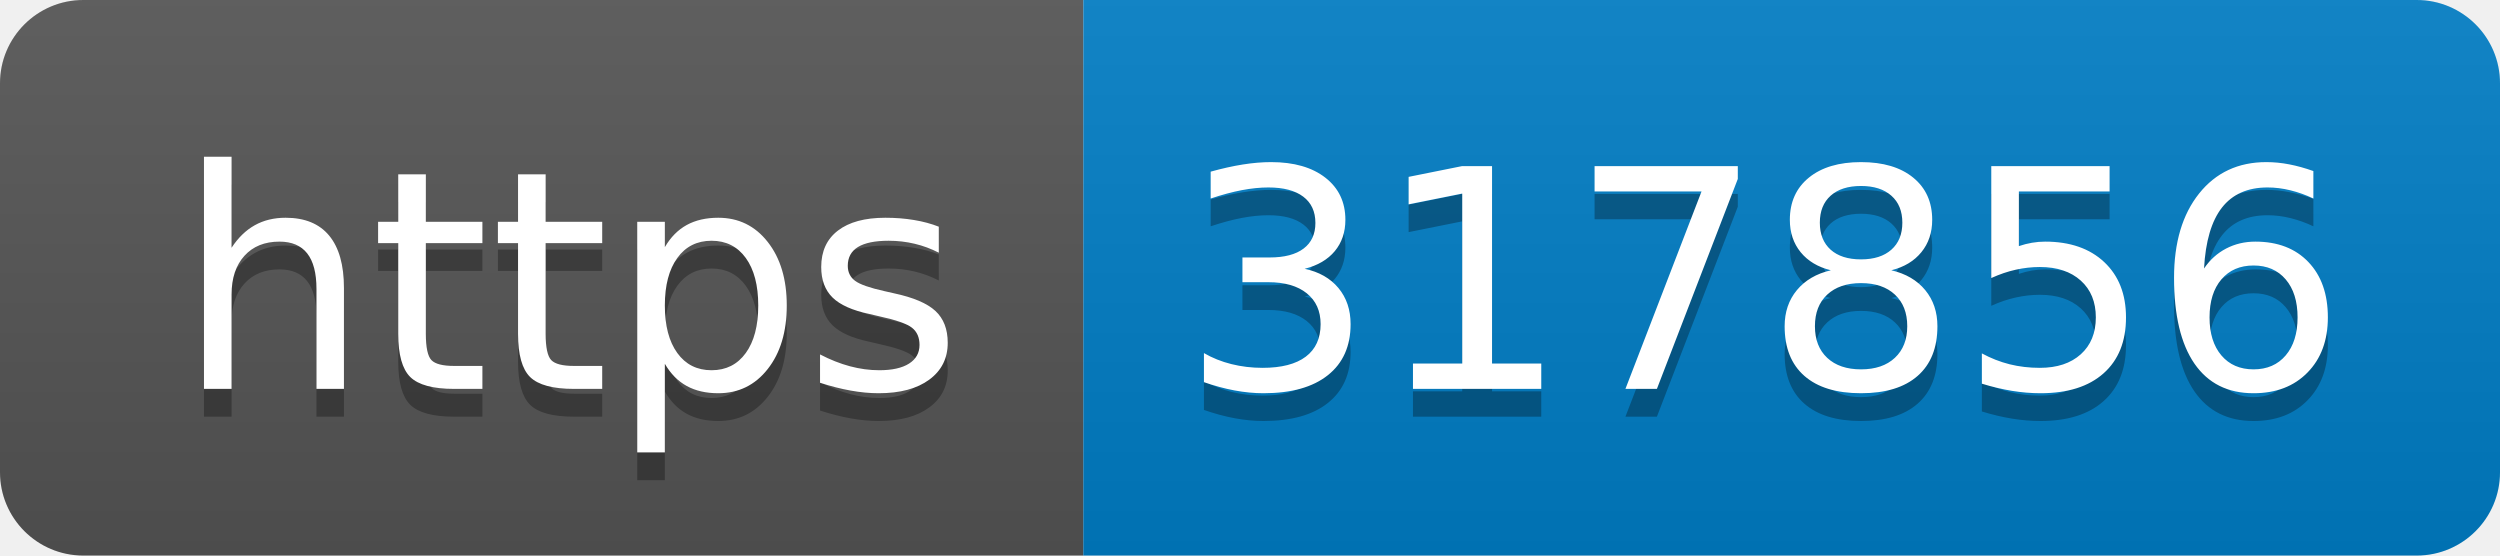
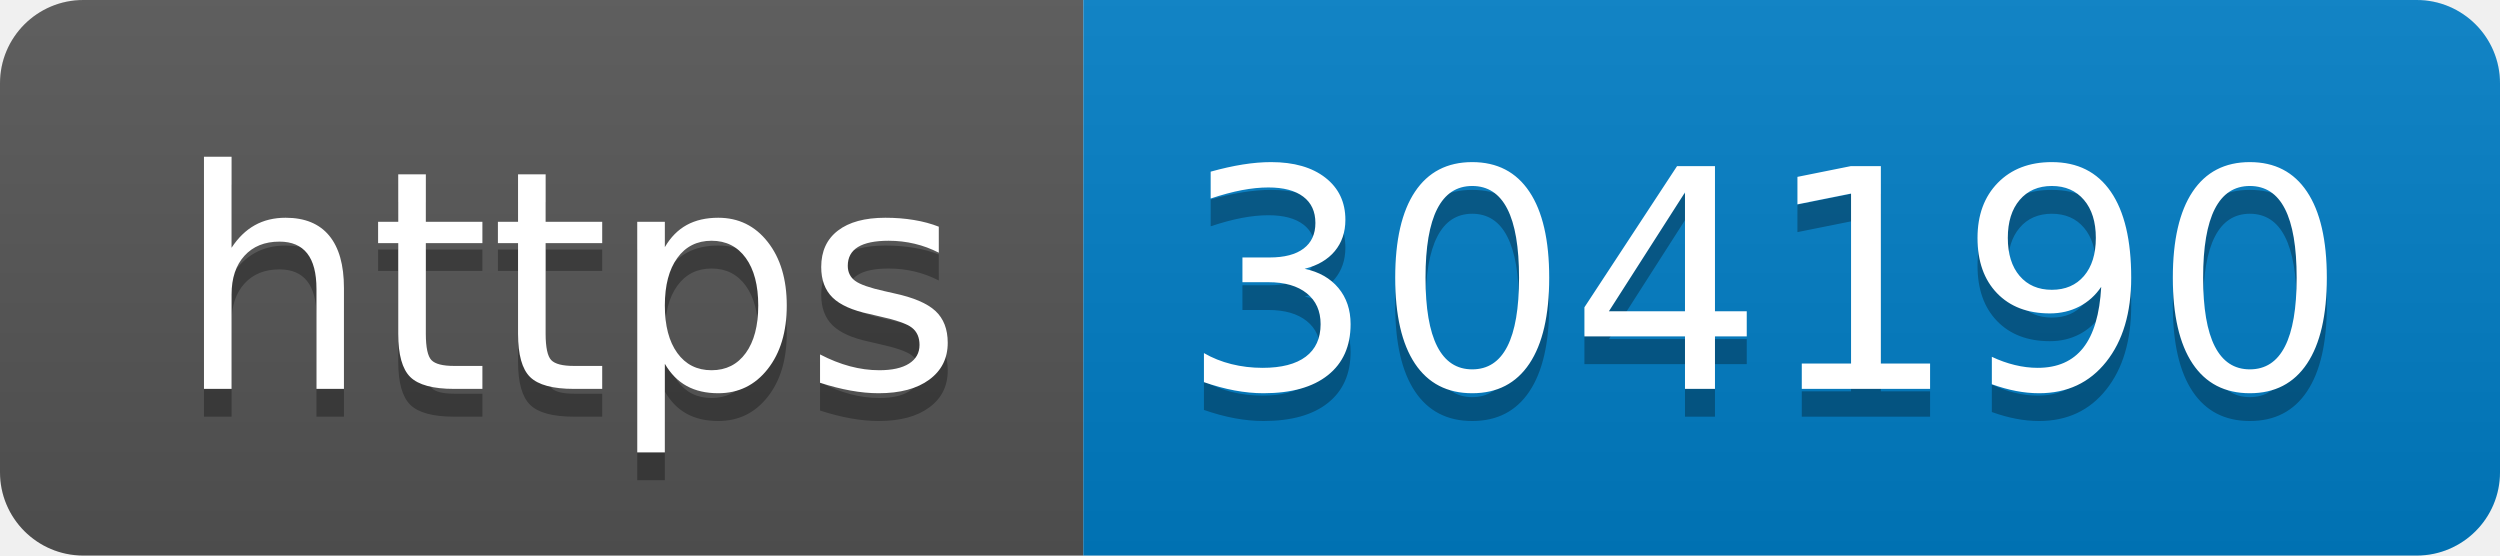
- <svg xmlns="http://www.w3.org/2000/svg" width="90" height="20" role="img" aria-label="https: 317856">
+ <svg xmlns="http://www.w3.org/2000/svg" width="90" height="20" role="img" aria-label="https: 304190">
  <linearGradient id="s" x2="0" y2="100%">
    <stop offset="0" stop-color="#bbb" stop-opacity=".1" />
    <stop offset="1" stop-opacity=".1" />
  </linearGradient>
  <clipPath id="r">
    <rect width="90" height="20" rx="3" fill="#fff" />
  </clipPath>
  <g clip-path="url(#r)">
    <rect width="39" height="20" fill="#555" />
    <rect x="39" width="51" height="20" fill="#007ec6" />
    <rect width="90" height="20" fill="url(#s)" />
  </g>
  <g fill="#fff" text-anchor="middle" font-family="Verdana,Geneva,DejaVu Sans,sans-serif" text-rendering="geometricPrecision" font-size="110">
    <text aria-hidden="true" x="205" y="150" fill="#010101" fill-opacity=".3" transform="scale(.1)" textLength="290">https</text>
    <text x="205" y="140" transform="scale(.1)" fill="#fff" textLength="290">https</text>
-     <text aria-hidden="true" x="635" y="150" fill="#010101" fill-opacity=".3" transform="scale(.1)" textLength="410">317856</text>
-     <text x="635" y="140" transform="scale(.1)" fill="#fff" textLength="410">317856</text>
+     <text aria-hidden="true" x="635" y="150" fill="#010101" fill-opacity=".3" transform="scale(.1)" textLength="410">304190</text>
+     <text x="635" y="140" transform="scale(.1)" fill="#fff" textLength="410">304190</text>
  </g>
</svg>
